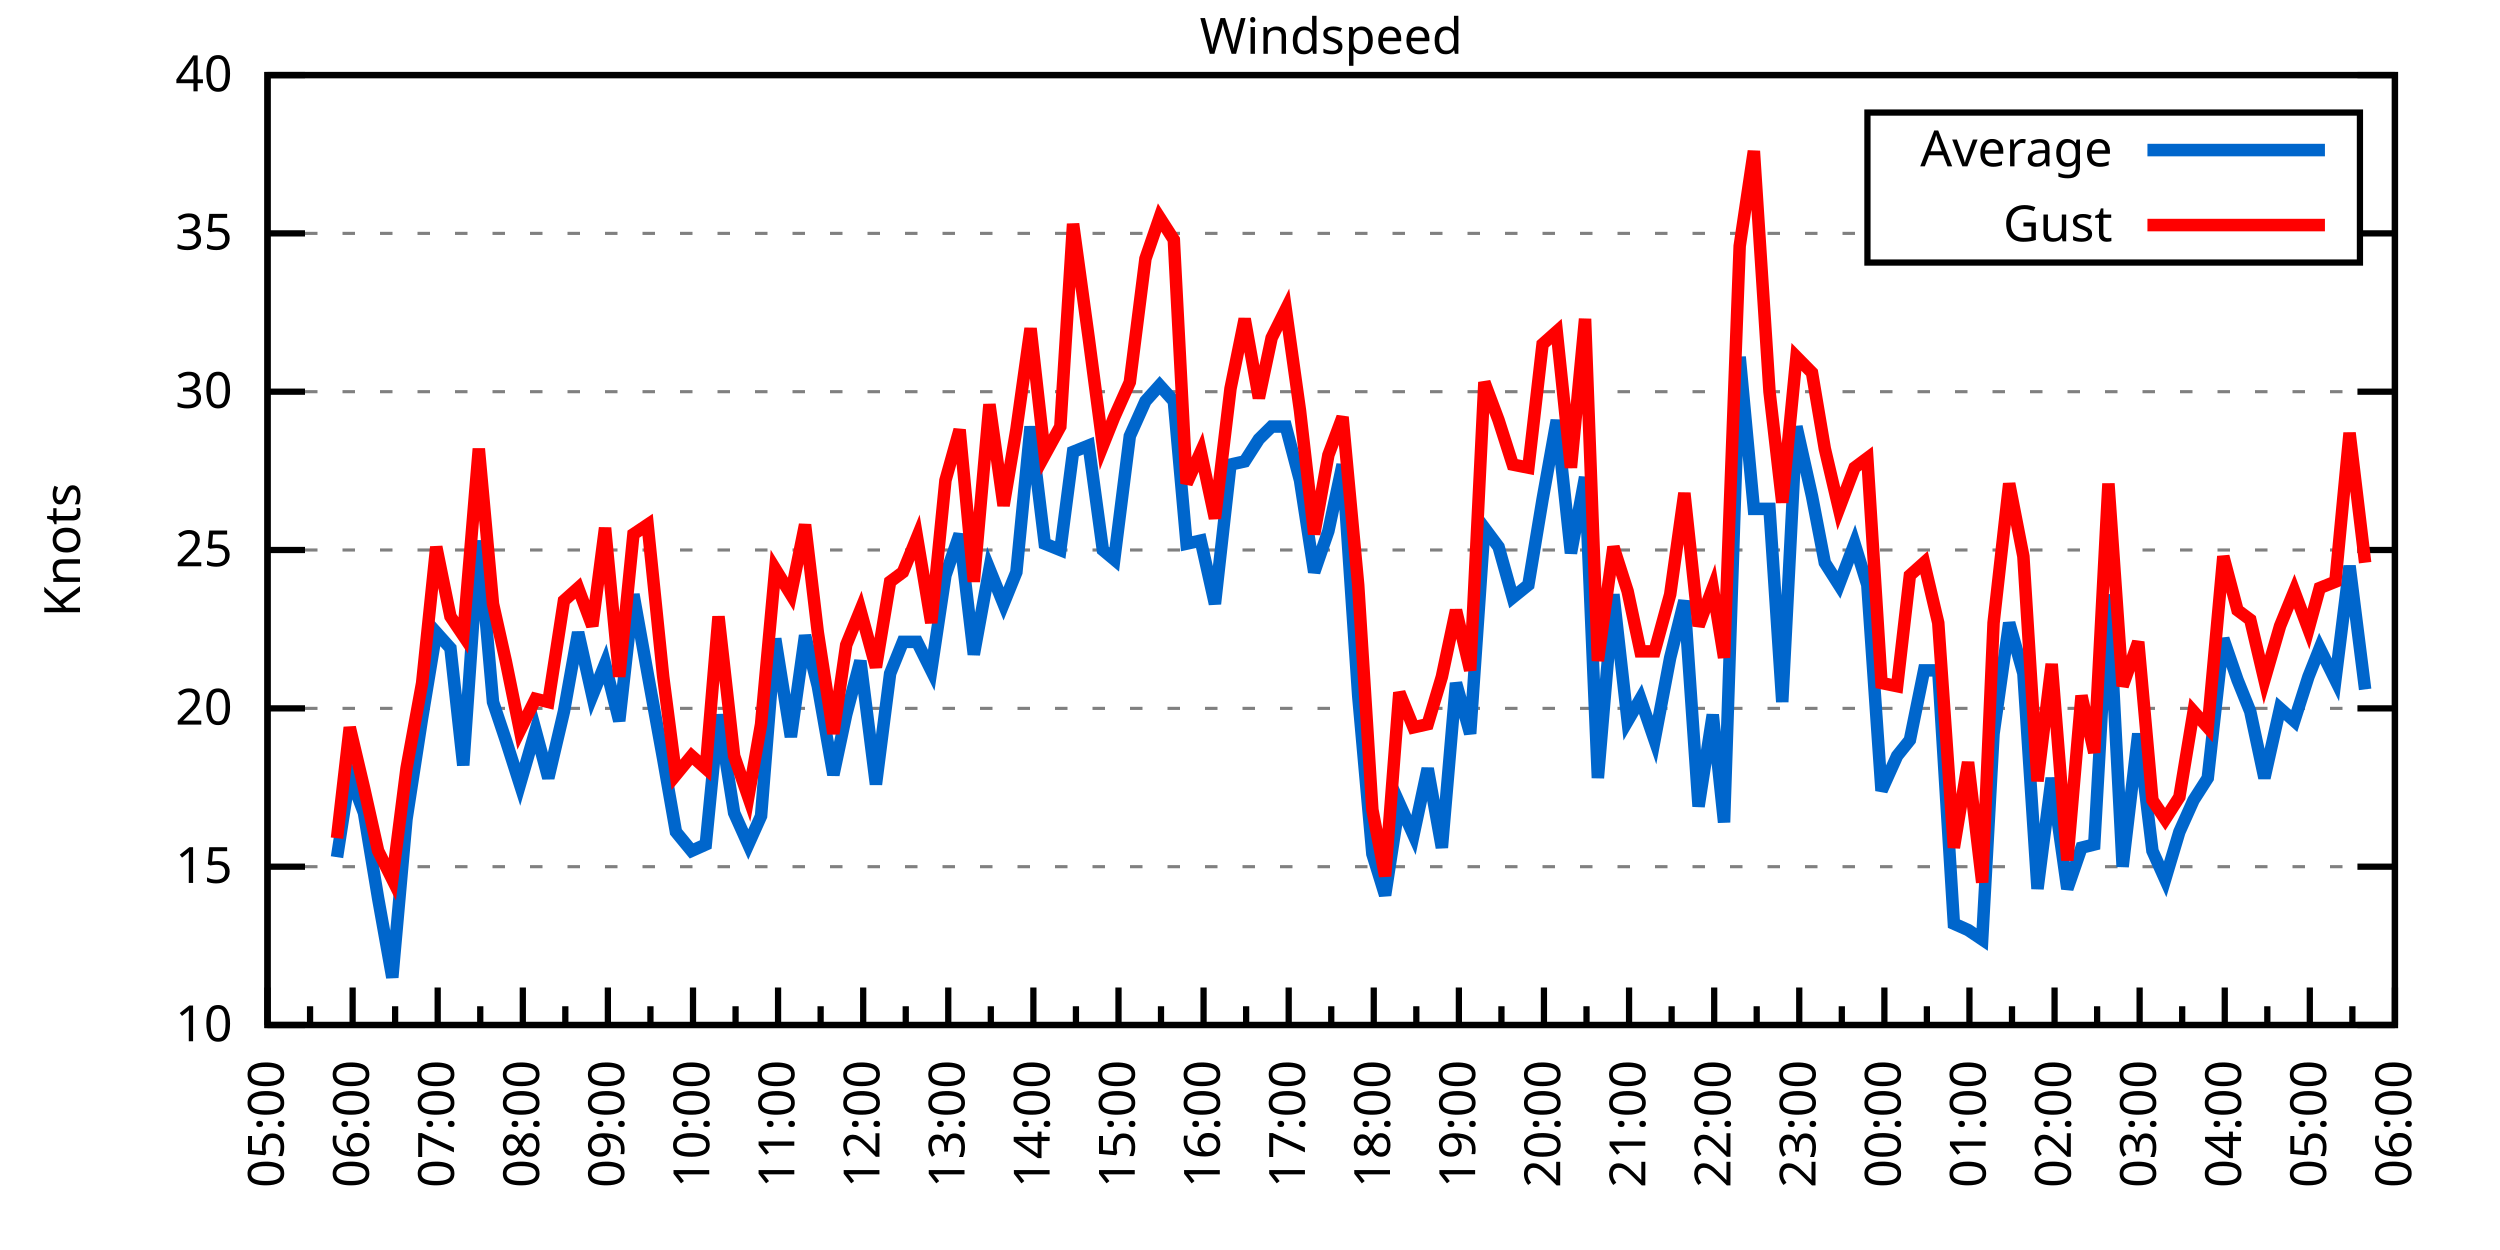
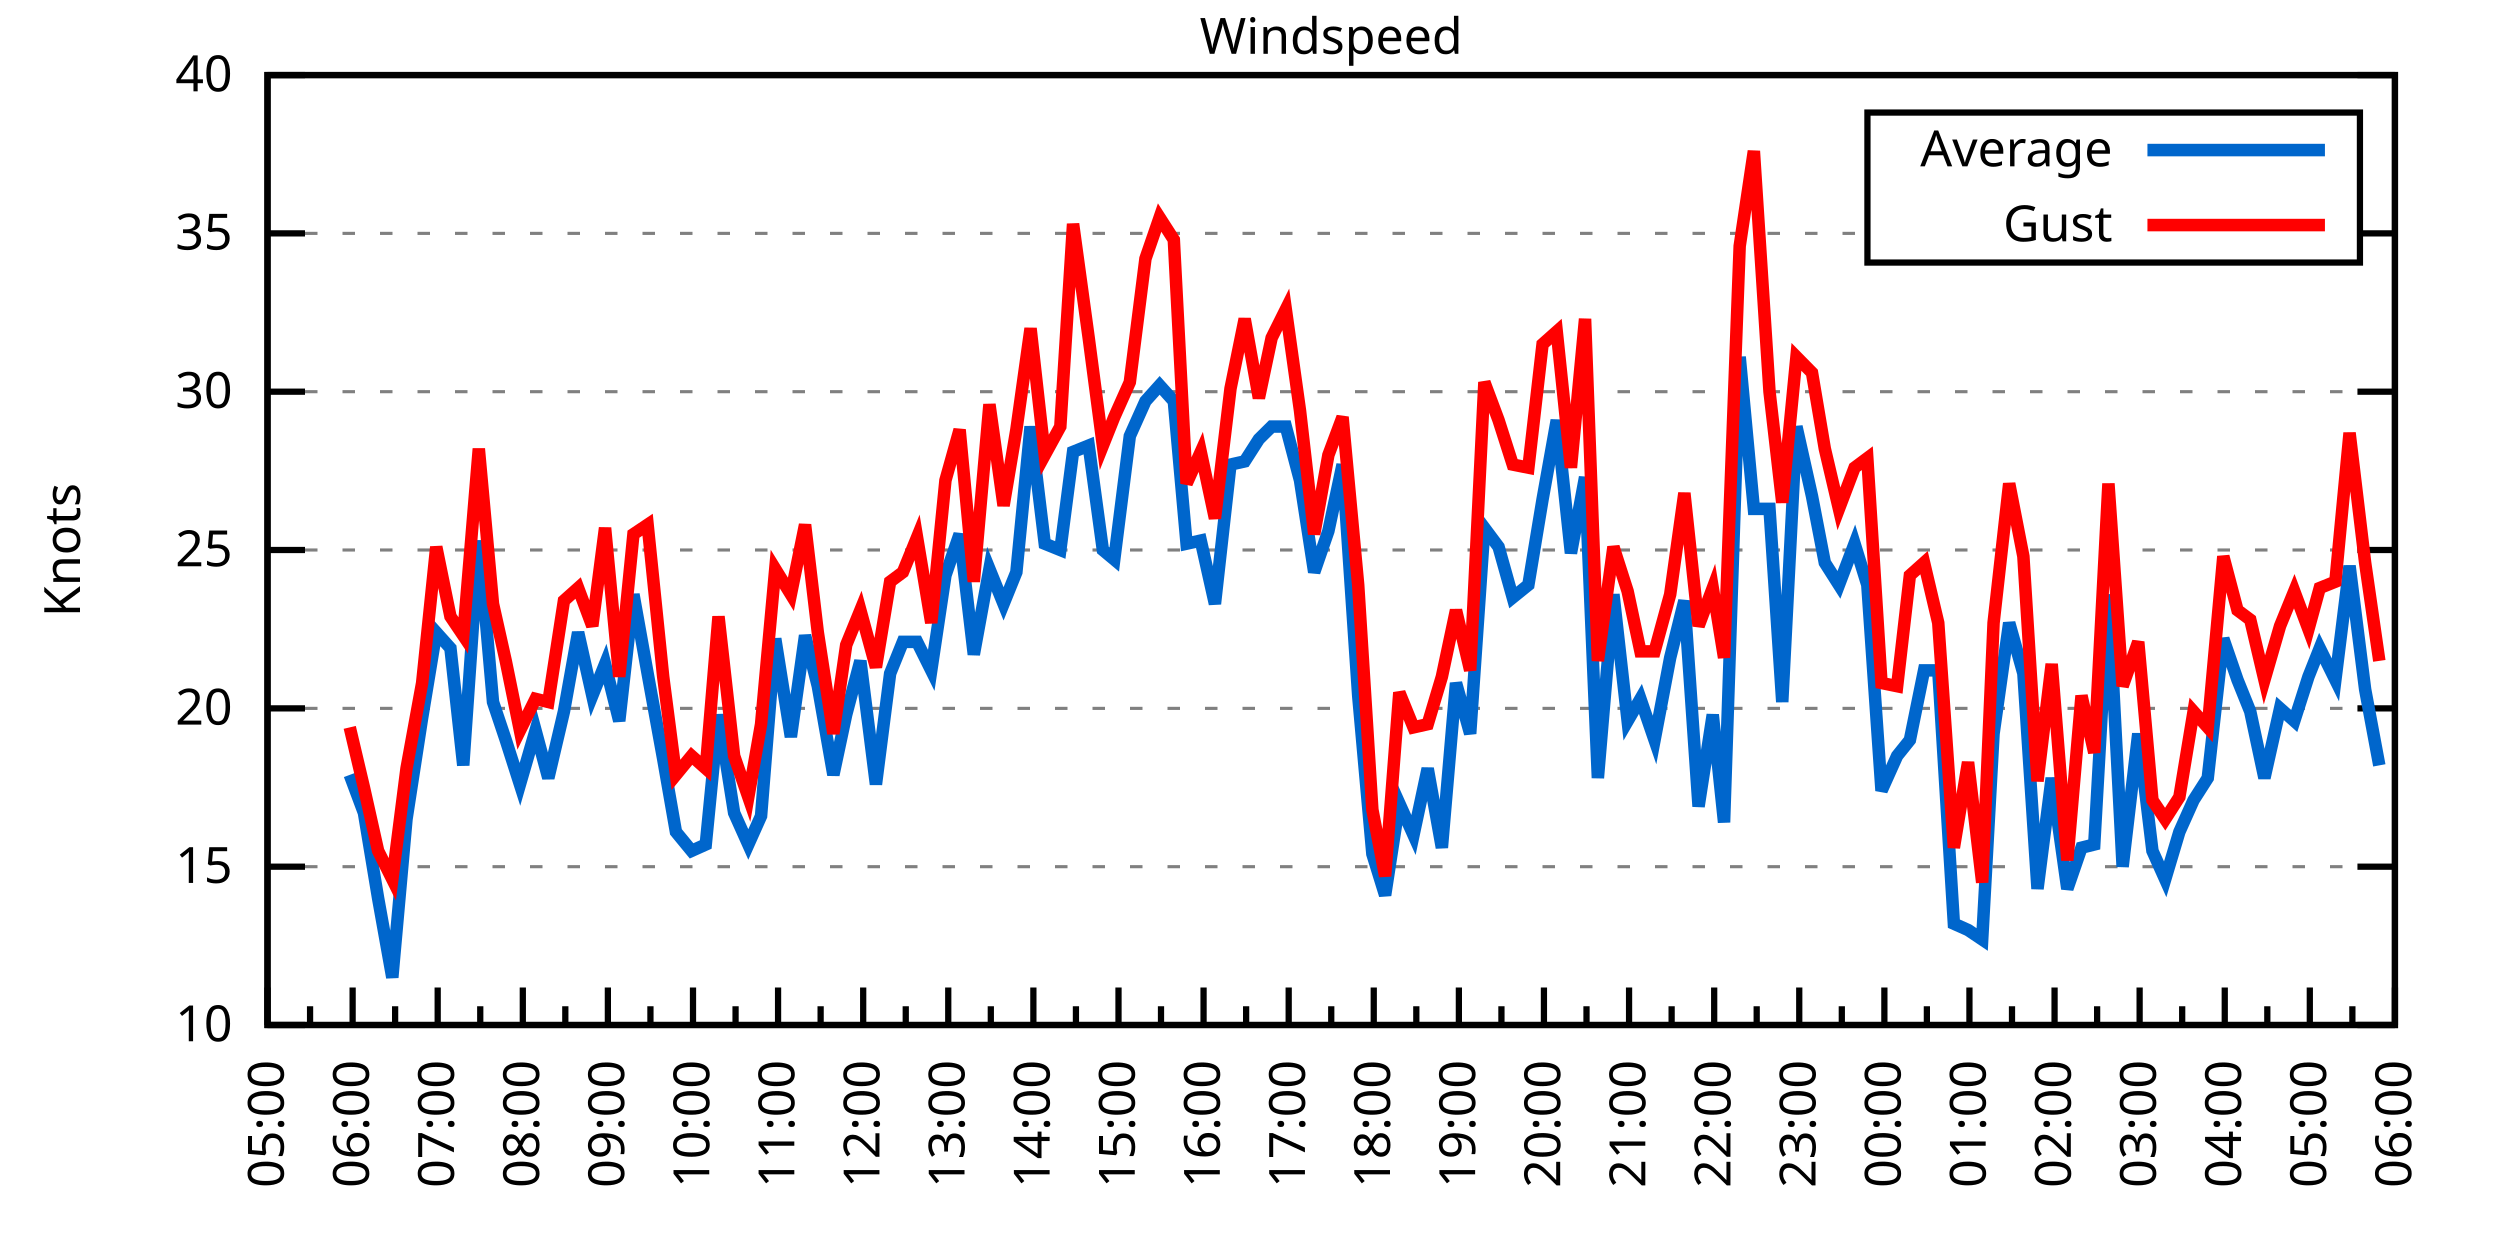
<svg xmlns="http://www.w3.org/2000/svg" xmlns:xlink="http://www.w3.org/1999/xlink" width="400" height="200" viewBox="0 0 400 200">
  <g id="gnuplot_canvas">
    <rect x="0" y="0" width="400" height="200" fill="none" />
    <defs>
      <circle id="gpDot" r="0.5" stroke-width="0.5" stroke="currentColor" />
      <path id="gpPt0" stroke-width="0.333" stroke="currentColor" d="M-1,0 h2 M0,-1 v2" />
      <path id="gpPt1" stroke-width="0.333" stroke="currentColor" d="M-1,-1 L1,1 M1,-1 L-1,1" />
      <path id="gpPt2" stroke-width="0.333" stroke="currentColor" d="M-1,0 L1,0 M0,-1 L0,1 M-1,-1 L1,1 M-1,1 L1,-1" />
      <rect id="gpPt3" stroke-width="0.333" stroke="currentColor" x="-1" y="-1" width="2" height="2" />
      <rect id="gpPt4" stroke-width="0.333" stroke="currentColor" fill="currentColor" x="-1" y="-1" width="2" height="2" />
      <circle id="gpPt5" stroke-width="0.333" stroke="currentColor" cx="0" cy="0" r="1" />
      <use xlink:href="#gpPt5" id="gpPt6" fill="currentColor" stroke="none" />
      <path id="gpPt7" stroke-width="0.333" stroke="currentColor" d="M0,-1.33 L-1.33,0.67 L1.33,0.67 z" />
      <use xlink:href="#gpPt7" id="gpPt8" fill="currentColor" stroke="none" />
      <use xlink:href="#gpPt7" id="gpPt9" stroke="currentColor" transform="rotate(180)" />
      <use xlink:href="#gpPt9" id="gpPt10" fill="currentColor" stroke="none" />
      <use xlink:href="#gpPt3" id="gpPt11" stroke="currentColor" transform="rotate(45)" />
      <use xlink:href="#gpPt11" id="gpPt12" fill="currentColor" stroke="none" />
      <path id="gpPt13" stroke-width="0.333" stroke="currentColor" d="M0,1.330 L1.265,0.411 L0.782,-1.067 L-0.782,-1.076 L-1.265,0.411 z" />
      <use xlink:href="#gpPt13" id="gpPt14" fill="currentColor" stroke="none" />
      <filter id="textbox" filterUnits="objectBoundingBox" x="0" y="0" height="1" width="1">
        <feFlood flood-color="white" flood-opacity="1" result="bgnd" />
        <feComposite in="SourceGraphic" in2="bgnd" operator="atop" />
      </filter>
      <filter id="greybox" filterUnits="objectBoundingBox" x="0" y="0" height="1" width="1">
        <feFlood flood-color="lightgrey" flood-opacity="1" result="grey" />
        <feComposite in="SourceGraphic" in2="grey" operator="atop" />
      </filter>
    </defs>
    <g fill="none" color="white" stroke="currentColor" stroke-width="1.00" stroke-linecap="butt" stroke-linejoin="miter">
</g>
    <g fill="none" color="black" stroke="currentColor" stroke-width="1.00" stroke-linecap="butt" stroke-linejoin="miter">
      <g stroke="none" shape-rendering="crispEdges">
        <polygon fill="rgb(255, 255, 255)" points="42.80,164.00 383.18,164.00 383.18,12.02 42.80,12.02 " />
      </g>
    </g>
    <g fill="none" color="black" stroke="currentColor" stroke-width="1.00" stroke-linecap="butt" stroke-linejoin="miter">
</g>
    <g fill="none" color="black" stroke="black" stroke-width="0.50" stroke-linecap="butt" stroke-linejoin="miter">
</g>
    <g fill="none" color="gray" stroke="currentColor" stroke-width="0.50" stroke-linecap="butt" stroke-linejoin="miter">
      <path stroke="gray" stroke-dasharray="2,4" class="gridline" d="M42.80,164.00 L383.19,164.00  " />
    </g>
    <g fill="none" color="gray" stroke="gray" stroke-width="1.00" stroke-linecap="butt" stroke-linejoin="miter">
</g>
    <g fill="none" color="black" stroke="currentColor" stroke-width="1.00" stroke-linecap="butt" stroke-linejoin="miter">
      <path stroke="black" d="M42.80,164.00 L48.80,164.00 M383.19,164.00 L377.19,164.00  " />
      <g transform="translate(37.20,166.60)" stroke="none" fill="black" font-family="Sans" font-size="8.00" text-anchor="end">
        <text>
          <tspan font-family="Sans"> 10</tspan>
        </text>
      </g>
    </g>
    <g fill="none" color="black" stroke="currentColor" stroke-width="1.00" stroke-linecap="butt" stroke-linejoin="miter">
</g>
    <g fill="none" color="black" stroke="black" stroke-width="0.50" stroke-linecap="butt" stroke-linejoin="miter">
</g>
    <g fill="none" color="gray" stroke="currentColor" stroke-width="0.50" stroke-linecap="butt" stroke-linejoin="miter">
      <path stroke="gray" stroke-dasharray="2,4" class="gridline" d="M42.80,138.67 L383.19,138.67  " />
    </g>
    <g fill="none" color="gray" stroke="gray" stroke-width="1.00" stroke-linecap="butt" stroke-linejoin="miter">
</g>
    <g fill="none" color="black" stroke="currentColor" stroke-width="1.00" stroke-linecap="butt" stroke-linejoin="miter">
      <path stroke="black" d="M42.80,138.67 L48.80,138.67 M383.19,138.67 L377.19,138.67  " />
      <g transform="translate(37.20,141.27)" stroke="none" fill="black" font-family="Sans" font-size="8.00" text-anchor="end">
        <text>
          <tspan font-family="Sans"> 15</tspan>
        </text>
      </g>
    </g>
    <g fill="none" color="black" stroke="currentColor" stroke-width="1.00" stroke-linecap="butt" stroke-linejoin="miter">
</g>
    <g fill="none" color="black" stroke="black" stroke-width="0.50" stroke-linecap="butt" stroke-linejoin="miter">
</g>
    <g fill="none" color="gray" stroke="currentColor" stroke-width="0.50" stroke-linecap="butt" stroke-linejoin="miter">
      <path stroke="gray" stroke-dasharray="2,4" class="gridline" d="M42.80,113.34 L383.19,113.34  " />
    </g>
    <g fill="none" color="gray" stroke="gray" stroke-width="1.00" stroke-linecap="butt" stroke-linejoin="miter">
</g>
    <g fill="none" color="black" stroke="currentColor" stroke-width="1.00" stroke-linecap="butt" stroke-linejoin="miter">
      <path stroke="black" d="M42.80,113.34 L48.80,113.34 M383.19,113.34 L377.19,113.34  " />
      <g transform="translate(37.20,115.94)" stroke="none" fill="black" font-family="Sans" font-size="8.00" text-anchor="end">
        <text>
          <tspan font-family="Sans"> 20</tspan>
        </text>
      </g>
    </g>
    <g fill="none" color="black" stroke="currentColor" stroke-width="1.00" stroke-linecap="butt" stroke-linejoin="miter">
</g>
    <g fill="none" color="black" stroke="black" stroke-width="0.50" stroke-linecap="butt" stroke-linejoin="miter">
</g>
    <g fill="none" color="gray" stroke="currentColor" stroke-width="0.50" stroke-linecap="butt" stroke-linejoin="miter">
      <path stroke="gray" stroke-dasharray="2,4" class="gridline" d="M42.80,88.00 L383.19,88.00  " />
    </g>
    <g fill="none" color="gray" stroke="gray" stroke-width="1.00" stroke-linecap="butt" stroke-linejoin="miter">
</g>
    <g fill="none" color="black" stroke="currentColor" stroke-width="1.00" stroke-linecap="butt" stroke-linejoin="miter">
      <path stroke="black" d="M42.80,88.00 L48.80,88.00 M383.19,88.00 L377.19,88.00  " />
      <g transform="translate(37.20,90.60)" stroke="none" fill="black" font-family="Sans" font-size="8.00" text-anchor="end">
        <text>
          <tspan font-family="Sans"> 25</tspan>
        </text>
      </g>
    </g>
    <g fill="none" color="black" stroke="currentColor" stroke-width="1.00" stroke-linecap="butt" stroke-linejoin="miter">
</g>
    <g fill="none" color="black" stroke="black" stroke-width="0.50" stroke-linecap="butt" stroke-linejoin="miter">
</g>
    <g fill="none" color="gray" stroke="currentColor" stroke-width="0.50" stroke-linecap="butt" stroke-linejoin="miter">
      <path stroke="gray" stroke-dasharray="2,4" class="gridline" d="M42.80,62.67 L383.19,62.67  " />
    </g>
    <g fill="none" color="gray" stroke="gray" stroke-width="1.00" stroke-linecap="butt" stroke-linejoin="miter">
</g>
    <g fill="none" color="black" stroke="currentColor" stroke-width="1.00" stroke-linecap="butt" stroke-linejoin="miter">
      <path stroke="black" d="M42.80,62.67 L48.80,62.67 M383.19,62.67 L377.19,62.67  " />
      <g transform="translate(37.20,65.27)" stroke="none" fill="black" font-family="Sans" font-size="8.00" text-anchor="end">
        <text>
          <tspan font-family="Sans"> 30</tspan>
        </text>
      </g>
    </g>
    <g fill="none" color="black" stroke="currentColor" stroke-width="1.00" stroke-linecap="butt" stroke-linejoin="miter">
</g>
    <g fill="none" color="black" stroke="black" stroke-width="0.50" stroke-linecap="butt" stroke-linejoin="miter">
</g>
    <g fill="none" color="gray" stroke="currentColor" stroke-width="0.50" stroke-linecap="butt" stroke-linejoin="miter">
      <path stroke="gray" stroke-dasharray="2,4" class="gridline" d="M42.80,37.34 L298.79,37.34 M377.59,37.34 L383.19,37.34  " />
    </g>
    <g fill="none" color="gray" stroke="gray" stroke-width="1.00" stroke-linecap="butt" stroke-linejoin="miter">
</g>
    <g fill="none" color="black" stroke="currentColor" stroke-width="1.00" stroke-linecap="butt" stroke-linejoin="miter">
      <path stroke="black" d="M42.80,37.34 L48.80,37.34 M383.19,37.34 L377.19,37.34  " />
      <g transform="translate(37.20,39.94)" stroke="none" fill="black" font-family="Sans" font-size="8.00" text-anchor="end">
        <text>
          <tspan font-family="Sans"> 35</tspan>
        </text>
      </g>
    </g>
    <g fill="none" color="black" stroke="currentColor" stroke-width="1.00" stroke-linecap="butt" stroke-linejoin="miter">
</g>
    <g fill="none" color="black" stroke="black" stroke-width="0.50" stroke-linecap="butt" stroke-linejoin="miter">
</g>
    <g fill="none" color="gray" stroke="currentColor" stroke-width="0.50" stroke-linecap="butt" stroke-linejoin="miter">
      <path stroke="gray" stroke-dasharray="2,4" class="gridline" d="M42.80,12.01 L383.19,12.01  " />
    </g>
    <g fill="none" color="gray" stroke="gray" stroke-width="1.00" stroke-linecap="butt" stroke-linejoin="miter">
</g>
    <g fill="none" color="black" stroke="currentColor" stroke-width="1.00" stroke-linecap="butt" stroke-linejoin="miter">
      <path stroke="black" d="M42.80,12.01 L48.80,12.01 M383.19,12.01 L377.19,12.01  " />
      <g transform="translate(37.20,14.61)" stroke="none" fill="black" font-family="Sans" font-size="8.00" text-anchor="end">
        <text>
          <tspan font-family="Sans"> 40</tspan>
        </text>
      </g>
    </g>
    <g fill="none" color="black" stroke="currentColor" stroke-width="1.00" stroke-linecap="butt" stroke-linejoin="miter">
      <path stroke="black" d="M42.80,164.00 L42.80,158.00  " />
      <g transform="translate(45.40,169.60) rotate(270)" stroke="none" fill="black" font-family="Sans" font-size="8.00" text-anchor="end">
        <text>
          <tspan font-family="Sans">05:00</tspan>
        </text>
      </g>
    </g>
    <g fill="none" color="black" stroke="currentColor" stroke-width="1.00" stroke-linecap="butt" stroke-linejoin="miter">
      <path stroke="black" d="M49.61,164.00 L49.61,161.00 M56.42,164.00 L56.42,158.00  " />
      <g transform="translate(59.02,169.60) rotate(270)" stroke="none" fill="black" font-family="Sans" font-size="8.00" text-anchor="end">
        <text>
          <tspan font-family="Sans">06:00</tspan>
        </text>
      </g>
    </g>
    <g fill="none" color="black" stroke="currentColor" stroke-width="1.00" stroke-linecap="butt" stroke-linejoin="miter">
      <path stroke="black" d="M63.22,164.00 L63.22,161.00 M70.03,164.00 L70.03,158.00  " />
      <g transform="translate(72.63,169.60) rotate(270)" stroke="none" fill="black" font-family="Sans" font-size="8.00" text-anchor="end">
        <text>
          <tspan font-family="Sans">07:00</tspan>
        </text>
      </g>
    </g>
    <g fill="none" color="black" stroke="currentColor" stroke-width="1.00" stroke-linecap="butt" stroke-linejoin="miter">
      <path stroke="black" d="M76.84,164.00 L76.84,161.00 M83.65,164.00 L83.65,158.00  " />
      <g transform="translate(86.25,169.60) rotate(270)" stroke="none" fill="black" font-family="Sans" font-size="8.00" text-anchor="end">
        <text>
          <tspan font-family="Sans">08:00</tspan>
        </text>
      </g>
    </g>
    <g fill="none" color="black" stroke="currentColor" stroke-width="1.00" stroke-linecap="butt" stroke-linejoin="miter">
      <path stroke="black" d="M90.45,164.00 L90.45,161.00 M97.26,164.00 L97.26,158.00  " />
      <g transform="translate(99.86,169.60) rotate(270)" stroke="none" fill="black" font-family="Sans" font-size="8.00" text-anchor="end">
        <text>
          <tspan font-family="Sans">09:00</tspan>
        </text>
      </g>
    </g>
    <g fill="none" color="black" stroke="currentColor" stroke-width="1.00" stroke-linecap="butt" stroke-linejoin="miter">
      <path stroke="black" d="M104.07,164.00 L104.07,161.00 M110.88,164.00 L110.88,158.00  " />
      <g transform="translate(113.48,169.60) rotate(270)" stroke="none" fill="black" font-family="Sans" font-size="8.00" text-anchor="end">
        <text>
          <tspan font-family="Sans">10:00</tspan>
        </text>
      </g>
    </g>
    <g fill="none" color="black" stroke="currentColor" stroke-width="1.00" stroke-linecap="butt" stroke-linejoin="miter">
      <path stroke="black" d="M117.69,164.00 L117.69,161.00 M124.49,164.00 L124.49,158.00  " />
      <g transform="translate(127.09,169.60) rotate(270)" stroke="none" fill="black" font-family="Sans" font-size="8.00" text-anchor="end">
        <text>
          <tspan font-family="Sans">11:00</tspan>
        </text>
      </g>
    </g>
    <g fill="none" color="black" stroke="currentColor" stroke-width="1.00" stroke-linecap="butt" stroke-linejoin="miter">
      <path stroke="black" d="M131.30,164.00 L131.30,161.00 M138.11,164.00 L138.11,158.00  " />
      <g transform="translate(140.71,169.60) rotate(270)" stroke="none" fill="black" font-family="Sans" font-size="8.00" text-anchor="end">
        <text>
          <tspan font-family="Sans">12:00</tspan>
        </text>
      </g>
    </g>
    <g fill="none" color="black" stroke="currentColor" stroke-width="1.00" stroke-linecap="butt" stroke-linejoin="miter">
      <path stroke="black" d="M144.92,164.00 L144.92,161.00 M151.72,164.00 L151.72,158.00  " />
      <g transform="translate(154.32,169.60) rotate(270)" stroke="none" fill="black" font-family="Sans" font-size="8.00" text-anchor="end">
        <text>
          <tspan font-family="Sans">13:00</tspan>
        </text>
      </g>
    </g>
    <g fill="none" color="black" stroke="currentColor" stroke-width="1.00" stroke-linecap="butt" stroke-linejoin="miter">
      <path stroke="black" d="M158.53,164.00 L158.53,161.00 M165.34,164.00 L165.34,158.00  " />
      <g transform="translate(167.94,169.60) rotate(270)" stroke="none" fill="black" font-family="Sans" font-size="8.00" text-anchor="end">
        <text>
          <tspan font-family="Sans">14:00</tspan>
        </text>
      </g>
    </g>
    <g fill="none" color="black" stroke="currentColor" stroke-width="1.00" stroke-linecap="butt" stroke-linejoin="miter">
      <path stroke="black" d="M172.15,164.00 L172.15,161.00 M178.96,164.00 L178.96,158.00  " />
      <g transform="translate(181.56,169.60) rotate(270)" stroke="none" fill="black" font-family="Sans" font-size="8.00" text-anchor="end">
        <text>
          <tspan font-family="Sans">15:00</tspan>
        </text>
      </g>
    </g>
    <g fill="none" color="black" stroke="currentColor" stroke-width="1.00" stroke-linecap="butt" stroke-linejoin="miter">
      <path stroke="black" d="M185.76,164.00 L185.76,161.00 M192.57,164.00 L192.57,158.00  " />
      <g transform="translate(195.17,169.60) rotate(270)" stroke="none" fill="black" font-family="Sans" font-size="8.00" text-anchor="end">
        <text>
          <tspan font-family="Sans">16:00</tspan>
        </text>
      </g>
    </g>
    <g fill="none" color="black" stroke="currentColor" stroke-width="1.00" stroke-linecap="butt" stroke-linejoin="miter">
      <path stroke="black" d="M199.38,164.00 L199.38,161.00 M206.19,164.00 L206.19,158.00  " />
      <g transform="translate(208.79,169.60) rotate(270)" stroke="none" fill="black" font-family="Sans" font-size="8.00" text-anchor="end">
        <text>
          <tspan font-family="Sans">17:00</tspan>
        </text>
      </g>
    </g>
    <g fill="none" color="black" stroke="currentColor" stroke-width="1.00" stroke-linecap="butt" stroke-linejoin="miter">
      <path stroke="black" d="M213.00,164.00 L213.00,161.00 M219.80,164.00 L219.80,158.00  " />
      <g transform="translate(222.40,169.60) rotate(270)" stroke="none" fill="black" font-family="Sans" font-size="8.00" text-anchor="end">
        <text>
          <tspan font-family="Sans">18:00</tspan>
        </text>
      </g>
    </g>
    <g fill="none" color="black" stroke="currentColor" stroke-width="1.00" stroke-linecap="butt" stroke-linejoin="miter">
      <path stroke="black" d="M226.61,164.00 L226.61,161.00 M233.42,164.00 L233.42,158.00  " />
      <g transform="translate(236.02,169.60) rotate(270)" stroke="none" fill="black" font-family="Sans" font-size="8.00" text-anchor="end">
        <text>
          <tspan font-family="Sans">19:00</tspan>
        </text>
      </g>
    </g>
    <g fill="none" color="black" stroke="currentColor" stroke-width="1.00" stroke-linecap="butt" stroke-linejoin="miter">
      <path stroke="black" d="M240.23,164.00 L240.23,161.00 M247.03,164.00 L247.03,158.00  " />
      <g transform="translate(249.63,169.60) rotate(270)" stroke="none" fill="black" font-family="Sans" font-size="8.00" text-anchor="end">
        <text>
          <tspan font-family="Sans">20:00</tspan>
        </text>
      </g>
    </g>
    <g fill="none" color="black" stroke="currentColor" stroke-width="1.00" stroke-linecap="butt" stroke-linejoin="miter">
      <path stroke="black" d="M253.84,164.00 L253.84,161.00 M260.65,164.00 L260.65,158.00  " />
      <g transform="translate(263.25,169.60) rotate(270)" stroke="none" fill="black" font-family="Sans" font-size="8.00" text-anchor="end">
        <text>
          <tspan font-family="Sans">21:00</tspan>
        </text>
      </g>
    </g>
    <g fill="none" color="black" stroke="currentColor" stroke-width="1.00" stroke-linecap="butt" stroke-linejoin="miter">
      <path stroke="black" d="M267.46,164.00 L267.46,161.00 M274.27,164.00 L274.27,158.00  " />
      <g transform="translate(276.87,169.60) rotate(270)" stroke="none" fill="black" font-family="Sans" font-size="8.00" text-anchor="end">
        <text>
          <tspan font-family="Sans">22:00</tspan>
        </text>
      </g>
    </g>
    <g fill="none" color="black" stroke="currentColor" stroke-width="1.00" stroke-linecap="butt" stroke-linejoin="miter">
      <path stroke="black" d="M281.07,164.00 L281.07,161.00 M287.88,164.00 L287.88,158.00  " />
      <g transform="translate(290.48,169.60) rotate(270)" stroke="none" fill="black" font-family="Sans" font-size="8.00" text-anchor="end">
        <text>
          <tspan font-family="Sans">23:00</tspan>
        </text>
      </g>
    </g>
    <g fill="none" color="black" stroke="currentColor" stroke-width="1.00" stroke-linecap="butt" stroke-linejoin="miter">
      <path stroke="black" d="M294.69,164.00 L294.69,161.00 M301.50,164.00 L301.50,158.00  " />
      <g transform="translate(304.10,169.60) rotate(270)" stroke="none" fill="black" font-family="Sans" font-size="8.00" text-anchor="end">
        <text>
          <tspan font-family="Sans">00:00</tspan>
        </text>
      </g>
    </g>
    <g fill="none" color="black" stroke="currentColor" stroke-width="1.00" stroke-linecap="butt" stroke-linejoin="miter">
      <path stroke="black" d="M308.30,164.00 L308.30,161.00 M315.11,164.00 L315.11,158.00  " />
      <g transform="translate(317.71,169.60) rotate(270)" stroke="none" fill="black" font-family="Sans" font-size="8.00" text-anchor="end">
        <text>
          <tspan font-family="Sans">01:00</tspan>
        </text>
      </g>
    </g>
    <g fill="none" color="black" stroke="currentColor" stroke-width="1.00" stroke-linecap="butt" stroke-linejoin="miter">
      <path stroke="black" d="M321.92,164.00 L321.92,161.00 M328.73,164.00 L328.73,158.00  " />
      <g transform="translate(331.33,169.60) rotate(270)" stroke="none" fill="black" font-family="Sans" font-size="8.00" text-anchor="end">
        <text>
          <tspan font-family="Sans">02:00</tspan>
        </text>
      </g>
    </g>
    <g fill="none" color="black" stroke="currentColor" stroke-width="1.00" stroke-linecap="butt" stroke-linejoin="miter">
      <path stroke="black" d="M335.54,164.00 L335.54,161.00 M342.34,164.00 L342.34,158.00  " />
      <g transform="translate(344.94,169.60) rotate(270)" stroke="none" fill="black" font-family="Sans" font-size="8.00" text-anchor="end">
        <text>
          <tspan font-family="Sans">03:00</tspan>
        </text>
      </g>
    </g>
    <g fill="none" color="black" stroke="currentColor" stroke-width="1.00" stroke-linecap="butt" stroke-linejoin="miter">
      <path stroke="black" d="M349.15,164.00 L349.15,161.00 M355.96,164.00 L355.96,158.00  " />
      <g transform="translate(358.56,169.60) rotate(270)" stroke="none" fill="black" font-family="Sans" font-size="8.00" text-anchor="end">
        <text>
          <tspan font-family="Sans">04:00</tspan>
        </text>
      </g>
    </g>
    <g fill="none" color="black" stroke="currentColor" stroke-width="1.00" stroke-linecap="butt" stroke-linejoin="miter">
      <path stroke="black" d="M362.77,164.00 L362.77,161.00 M369.57,164.00 L369.57,158.00  " />
      <g transform="translate(372.17,169.60) rotate(270)" stroke="none" fill="black" font-family="Sans" font-size="8.00" text-anchor="end">
        <text>
          <tspan font-family="Sans">05:00</tspan>
        </text>
      </g>
    </g>
    <g fill="none" color="black" stroke="currentColor" stroke-width="1.00" stroke-linecap="butt" stroke-linejoin="miter">
      <path stroke="black" d="M376.38,164.00 L376.38,161.00 M383.19,164.00 L383.19,158.00  " />
      <g transform="translate(385.79,169.60) rotate(270)" stroke="none" fill="black" font-family="Sans" font-size="8.00" text-anchor="end">
        <text>
          <tspan font-family="Sans">06:00</tspan>
        </text>
      </g>
    </g>
    <g fill="none" color="black" stroke="currentColor" stroke-width="1.00" stroke-linecap="butt" stroke-linejoin="miter">
</g>
    <g fill="none" color="black" stroke="currentColor" stroke-width="1.00" stroke-linecap="butt" stroke-linejoin="miter">
      <path stroke="black" d="M42.80,12.01 L42.80,164.00 L383.19,164.00 L383.19,12.01 L42.80,12.01 Z  " />
    </g>
    <g fill="none" color="black" stroke="currentColor" stroke-width="1.00" stroke-linecap="butt" stroke-linejoin="miter">
      <g transform="translate(12.80,88.01) rotate(270)" stroke="none" fill="black" font-family="Sans" font-size="8.00" text-anchor="middle">
        <text>
          <tspan font-family="Sans">Knots</tspan>
        </text>
      </g>
    </g>
    <g fill="none" color="black" stroke="currentColor" stroke-width="1.00" stroke-linecap="butt" stroke-linejoin="miter">
</g>
    <g fill="none" color="black" stroke="currentColor" stroke-width="1.00" stroke-linecap="butt" stroke-linejoin="miter">
      <path stroke="black" d="M298.79,42.01 L298.79,18.01 L377.59,18.01 L377.59,42.01 L298.79,42.01 Z  " />
    </g>
    <g id="Windspeed_plot_1">
      <g fill="none" color="white" stroke="black" stroke-width="2.00" stroke-linecap="butt" stroke-linejoin="miter">
</g>
      <g fill="none" color="black" stroke="currentColor" stroke-width="2.00" stroke-linecap="butt" stroke-linejoin="miter">
        <g transform="translate(337.99,26.61)" stroke="none" fill="black" font-family="Sans" font-size="8.00" text-anchor="end">
          <text>
            <tspan font-family="Sans">Average</tspan>
          </text>
        </g>
      </g>
      <g fill="none" color="black" stroke="currentColor" stroke-width="2.00" stroke-linecap="butt" stroke-linejoin="miter">
-         <path stroke="rgb(  0, 102, 204)" d="M343.59,24.01 L371.99,24.01 M53.92,137.15 L55.96,123.98 L58.23,130.06 L60.50,143.73 L62.77,156.40 L65.04,131.07   L67.54,114.86 L69.80,101.18 L72.07,103.71 L74.12,122.46 L76.61,86.49 L78.88,112.32 L80.92,118.40 L83.19,125.50   L85.69,116.88 L87.73,124.48 L90.23,113.84 L92.50,101.18 L94.77,111.31 L96.81,106.24 L99.08,115.36 L101.35,95.10   L103.62,107.76 L106.11,121.44 L108.15,133.10 L110.65,136.14 L112.92,135.12 L114.96,114.35 L117.46,130.06 L119.73,135.12   L121.77,130.56 L124.04,102.19 L126.54,117.90 L128.81,101.68 L130.85,109.79 L133.34,123.98 L135.39,114.35 L137.66,105.74   L140.15,125.50 L142.42,107.76 L144.46,102.70 L146.73,102.70 L149.00,107.26 L151.27,92.06 L153.54,85.47 L155.81,104.72   L158.31,91.04 L160.57,96.62 L162.62,91.55 L164.89,68.25 L167.16,86.99 L169.65,88.00 L171.69,72.30 L174.19,71.29   L176.46,88.00 L178.28,89.52 L180.77,69.77 L183.27,64.19 L185.54,61.66 L187.81,64.19 L189.85,86.99 L192.12,86.49   L194.39,96.62 L196.88,74.33 L199.15,73.82 L201.42,70.27 L203.46,68.25 L205.73,68.25 L208.00,76.86 L210.27,91.55   L212.54,84.97 L214.81,74.33 L217.31,111.31 L219.58,136.64 L221.62,143.23 L223.89,128.54 L226.16,133.60 L228.43,122.96   L230.70,135.63 L232.96,109.28 L235.23,117.39 L237.50,84.46 L239.77,87.50 L242.04,95.60 L244.54,93.58 L246.81,79.90   L249.08,67.23 L251.35,88.51 L253.61,76.35 L255.66,124.48 L258.15,95.10 L260.42,115.36 L262.47,111.82 L264.73,118.40   L267.23,105.23 L269.50,96.11 L271.77,129.04 L274.04,114.35 L275.85,131.58 L278.35,57.10 L280.62,81.42 L283.12,81.42   L285.16,112.32 L287.43,68.25 L289.92,79.39 L291.97,90.03 L294.23,93.58 L296.73,86.99 L298.77,93.58 L301.04,126.51   L303.54,120.94 L305.58,118.40 L307.85,107.26 L310.12,107.26 L312.62,147.79 L314.89,148.80 L317.15,150.32 L318.97,117.39   L321.47,99.66 L323.74,107.76 L326.00,142.21 L328.27,124.48 L330.77,142.21 L333.04,135.63 L335.08,135.12 L337.35,95.10   L339.62,138.67 L342.12,117.39 L344.39,136.14 L346.43,140.69 L348.70,133.10 L350.97,128.03 L353.24,124.48 L355.73,102.19   L358.00,108.78 L360.04,113.84 L362.31,124.48 L364.81,113.34 L367.08,115.36 L369.35,108.27 L371.16,103.71 L373.66,108.78   L375.93,90.54 L378.42,110.30  " />
+         <path stroke="rgb(  0, 102, 204)" d="M343.59,24.01 L371.99,24.01 M55.96,123.98 L58.23,130.06 L60.50,143.73 L62.77,156.40 L65.04,131.07 L67.54,114.86   L69.80,101.18 L72.07,103.71 L74.12,122.46 L76.61,86.49 L78.88,112.32 L80.92,118.40 L83.19,125.50 L85.69,116.88   L87.73,124.48 L90.23,113.84 L92.50,101.18 L94.77,111.31 L96.81,106.24 L99.08,115.36 L101.35,95.10 L103.62,107.76   L106.11,121.44 L108.15,133.10 L110.65,136.14 L112.92,135.12 L114.96,114.35 L117.46,130.06 L119.73,135.12 L121.77,130.56   L124.04,102.19 L126.54,117.90 L128.81,101.68 L130.85,109.79 L133.34,123.98 L135.39,114.35 L137.66,105.74 L140.15,125.50   L142.42,107.76 L144.46,102.70 L146.73,102.70 L149.00,107.26 L151.27,92.06 L153.54,85.47 L155.81,104.72 L158.31,91.04   L160.57,96.62 L162.62,91.55 L164.89,68.25 L167.16,86.99 L169.65,88.00 L171.69,72.30 L174.19,71.29 L176.46,88.00   L178.28,89.52 L180.77,69.77 L183.27,64.19 L185.54,61.66 L187.81,64.19 L189.85,86.99 L192.12,86.49 L194.39,96.62   L196.88,74.33 L199.15,73.82 L201.42,70.27 L203.46,68.25 L205.73,68.25 L208.00,76.86 L210.27,91.55 L212.54,84.97   L214.81,74.33 L217.31,111.31 L219.58,136.64 L221.62,143.23 L223.89,128.54 L226.16,133.60 L228.43,122.96 L230.70,135.63   L232.96,109.28 L235.23,117.39 L237.50,84.46 L239.77,87.50 L242.04,95.60 L244.54,93.58 L246.81,79.90 L249.08,67.23   L251.35,88.51 L253.61,76.35 L255.66,124.48 L258.15,95.10 L260.42,115.36 L262.47,111.82 L264.73,118.40 L267.23,105.23   L269.50,96.11 L271.77,129.04 L274.04,114.35 L275.85,131.58 L278.35,57.10 L280.62,81.42 L283.12,81.42 L285.16,112.32   L287.43,68.25 L289.92,79.39 L291.97,90.03 L294.23,93.58 L296.73,86.99 L298.77,93.58 L301.04,126.51 L303.54,120.94   L305.58,118.40 L307.85,107.26 L310.12,107.26 L312.62,147.79 L314.89,148.80 L317.15,150.32 L318.97,117.39 L321.47,99.66   L323.74,107.76 L326.00,142.21 L328.27,124.48 L330.77,142.21 L333.04,135.63 L335.08,135.12 L337.35,95.10 L339.62,138.67   L342.12,117.39 L344.39,136.14 L346.43,140.69 L348.70,133.10 L350.97,128.03 L353.24,124.48 L355.73,102.19 L358.00,108.78   L360.04,113.84 L362.31,124.48 L364.81,113.34 L367.08,115.36 L369.35,108.27 L371.16,103.71 L373.66,108.78 L375.93,90.54   L378.42,110.30 L380.69,122.46  " />
      </g>
    </g>
    <g id="Windspeed_plot_2">
      <g fill="none" color="black" stroke="currentColor" stroke-width="2.00" stroke-linecap="butt" stroke-linejoin="miter">
        <g transform="translate(337.99,38.61)" stroke="none" fill="black" font-family="Sans" font-size="8.00" text-anchor="end">
          <text>
            <tspan font-family="Sans">Gust</tspan>
          </text>
        </g>
      </g>
      <g fill="none" color="black" stroke="currentColor" stroke-width="2.00" stroke-linecap="butt" stroke-linejoin="miter">
-         <path stroke="rgb(255,   0,   0)" d="M343.59,36.01 L371.99,36.01 M53.92,134.11 L55.96,116.38 L58.23,126.00 L60.50,136.14 L62.77,140.69 L65.04,122.96   L67.54,109.28 L69.80,87.50 L72.07,98.64 L74.12,101.68 L76.61,71.79 L78.88,96.62 L80.92,105.74 L83.19,116.88   L85.69,111.82 L87.73,112.32 L90.23,96.11 L92.50,94.08 L94.77,100.16 L96.81,84.46 L99.08,108.27 L101.35,85.47   L103.62,83.95 L106.11,108.27 L108.15,123.98 L110.65,120.94 L112.92,122.96 L114.96,98.64 L117.46,120.94 L119.73,127.52   L121.77,115.87 L124.04,91.04 L126.54,95.10 L128.81,83.95 L130.85,101.18 L133.34,117.39 L135.39,103.20 L137.66,97.63   L140.15,106.75 L142.42,93.07 L144.46,91.55 L146.73,85.98 L149.00,99.66 L151.27,76.86 L153.54,68.75 L155.81,93.07   L158.31,64.70 L160.57,80.91 L162.62,68.75 L164.89,52.54 L167.16,72.81 L169.65,68.25 L171.69,35.82 L174.19,54.06   L176.46,71.29 L178.28,66.73 L180.77,61.15 L183.27,41.39 L185.54,34.81 L187.81,38.35 L189.85,77.37 L192.12,72.30   L194.39,82.94 L196.88,62.17 L199.15,51.02 L201.42,63.69 L203.46,54.06 L205.73,49.50 L208.00,65.71 L210.27,85.47   L212.54,72.81 L214.81,66.73 L217.31,93.58 L219.58,129.55 L221.62,140.19 L223.89,110.80 L226.16,116.38 L228.43,115.87   L230.70,108.27 L232.96,97.63 L235.23,107.26 L237.50,61.15 L239.77,67.23 L242.04,74.33 L244.54,74.83 L246.81,55.07   L249.08,53.05 L251.35,74.83 L253.61,51.02 L255.66,105.74 L258.15,87.50 L260.42,94.59 L262.47,104.22 L264.73,104.22   L267.23,95.10 L269.50,78.89 L271.77,100.16 L274.04,94.08 L275.85,105.23 L278.35,39.37 L280.62,24.17 L283.12,62.67   L285.16,80.41 L287.43,57.10 L289.92,59.63 L291.97,71.79 L294.23,81.42 L296.73,74.83 L298.77,73.31 L301.04,109.28   L303.54,109.79 L305.58,92.06 L307.85,90.03 L310.12,99.66 L312.62,135.63 L314.89,121.95 L317.15,141.20 L318.97,99.66   L321.47,77.37 L323.74,89.02 L326.00,124.99 L328.27,106.24 L330.77,137.66 L333.04,111.31 L335.08,120.43 L337.35,77.37   L339.62,109.79 L342.12,102.70 L344.39,128.03 L346.43,131.07 L348.70,127.52 L350.97,113.84 L353.24,116.38 L355.73,89.02   L358.00,97.63 L360.04,99.15 L362.31,108.78 L364.81,100.16 L367.08,94.59 L369.35,100.67 L371.16,94.08 L373.66,93.07   L375.93,69.26 L378.42,90.03  " />
+         <path stroke="rgb(255,   0,   0)" d="M343.59,36.01 L371.99,36.01 M55.96,116.38 L58.23,126.00 L60.50,136.14 L62.77,140.69 L65.04,122.96 L67.54,109.28   L69.80,87.50 L72.07,98.64 L74.12,101.68 L76.61,71.79 L78.88,96.62 L80.92,105.74 L83.19,116.88 L85.69,111.82   L87.73,112.32 L90.23,96.11 L92.50,94.08 L94.77,100.16 L96.81,84.46 L99.08,108.27 L101.35,85.47 L103.62,83.95   L106.11,108.27 L108.15,123.98 L110.65,120.94 L112.92,122.96 L114.96,98.64 L117.46,120.94 L119.73,127.52 L121.77,115.87   L124.04,91.04 L126.54,95.10 L128.81,83.95 L130.85,101.18 L133.34,117.39 L135.39,103.20 L137.66,97.63 L140.15,106.75   L142.42,93.07 L144.46,91.55 L146.73,85.98 L149.00,99.66 L151.27,76.86 L153.54,68.75 L155.81,93.07 L158.31,64.70   L160.57,80.91 L162.62,68.75 L164.89,52.54 L167.16,72.81 L169.65,68.25 L171.69,35.82 L174.19,54.06 L176.46,71.29   L178.28,66.73 L180.77,61.15 L183.27,41.39 L185.54,34.81 L187.81,38.35 L189.85,77.37 L192.12,72.30 L194.39,82.94   L196.88,62.17 L199.15,51.02 L201.42,63.69 L203.46,54.06 L205.73,49.50 L208.00,65.71 L210.27,85.47 L212.54,72.81   L214.81,66.73 L217.31,93.58 L219.58,129.55 L221.62,140.19 L223.89,110.80 L226.16,116.38 L228.43,115.87 L230.70,108.27   L232.96,97.63 L235.23,107.26 L237.50,61.15 L239.77,67.23 L242.04,74.33 L244.54,74.83 L246.81,55.07 L249.08,53.05   L251.35,74.83 L253.61,51.02 L255.66,105.74 L258.15,87.50 L260.42,94.59 L262.47,104.22 L264.73,104.22 L267.23,95.10   L269.50,78.89 L271.77,100.16 L274.04,94.08 L275.85,105.23 L278.35,39.37 L280.62,24.17 L283.12,62.67 L285.16,80.41   L287.43,57.10 L289.92,59.63 L291.97,71.79 L294.23,81.42 L296.73,74.83 L298.77,73.31 L301.04,109.28 L303.54,109.79   L305.58,92.06 L307.85,90.03 L310.12,99.66 L312.62,135.63 L314.89,121.95 L317.15,141.20 L318.97,99.66 L321.47,77.37   L323.74,89.02 L326.00,124.99 L328.27,106.24 L330.77,137.66 L333.04,111.31 L335.08,120.43 L337.35,77.37 L339.62,109.79   L342.12,102.70 L344.39,128.03 L346.43,131.07 L348.70,127.52 L350.97,113.84 L353.24,116.38 L355.73,89.02 L358.00,97.63   L360.04,99.15 L362.31,108.78 L364.81,100.16 L367.08,94.59 L369.35,100.67 L371.16,94.08 L373.66,93.07 L375.93,69.26   L378.42,90.03 L380.69,105.74  " />
      </g>
    </g>
    <g fill="none" color="black" stroke="currentColor" stroke-width="2.00" stroke-linecap="butt" stroke-linejoin="miter">
</g>
    <g fill="none" color="black" stroke="black" stroke-width="1.00" stroke-linecap="butt" stroke-linejoin="miter">
</g>
    <g fill="none" color="black" stroke="currentColor" stroke-width="1.00" stroke-linecap="butt" stroke-linejoin="miter">
      <path stroke="black" d="M42.80,12.01 L42.80,164.00 L383.19,164.00 L383.19,12.01 L42.80,12.01 Z  " />
    </g>
    <g fill="none" color="black" stroke="currentColor" stroke-width="1.00" stroke-linecap="butt" stroke-linejoin="miter">
      <g transform="translate(212.99,8.61)" stroke="none" fill="black" font-family="Sans" font-size="8.00" text-anchor="middle">
        <text>
          <tspan font-family="Sans">Windspeed</tspan>
        </text>
      </g>
    </g>
    <g fill="none" color="black" stroke="currentColor" stroke-width="1.00" stroke-linecap="butt" stroke-linejoin="miter">
</g>
  </g>
</svg>
